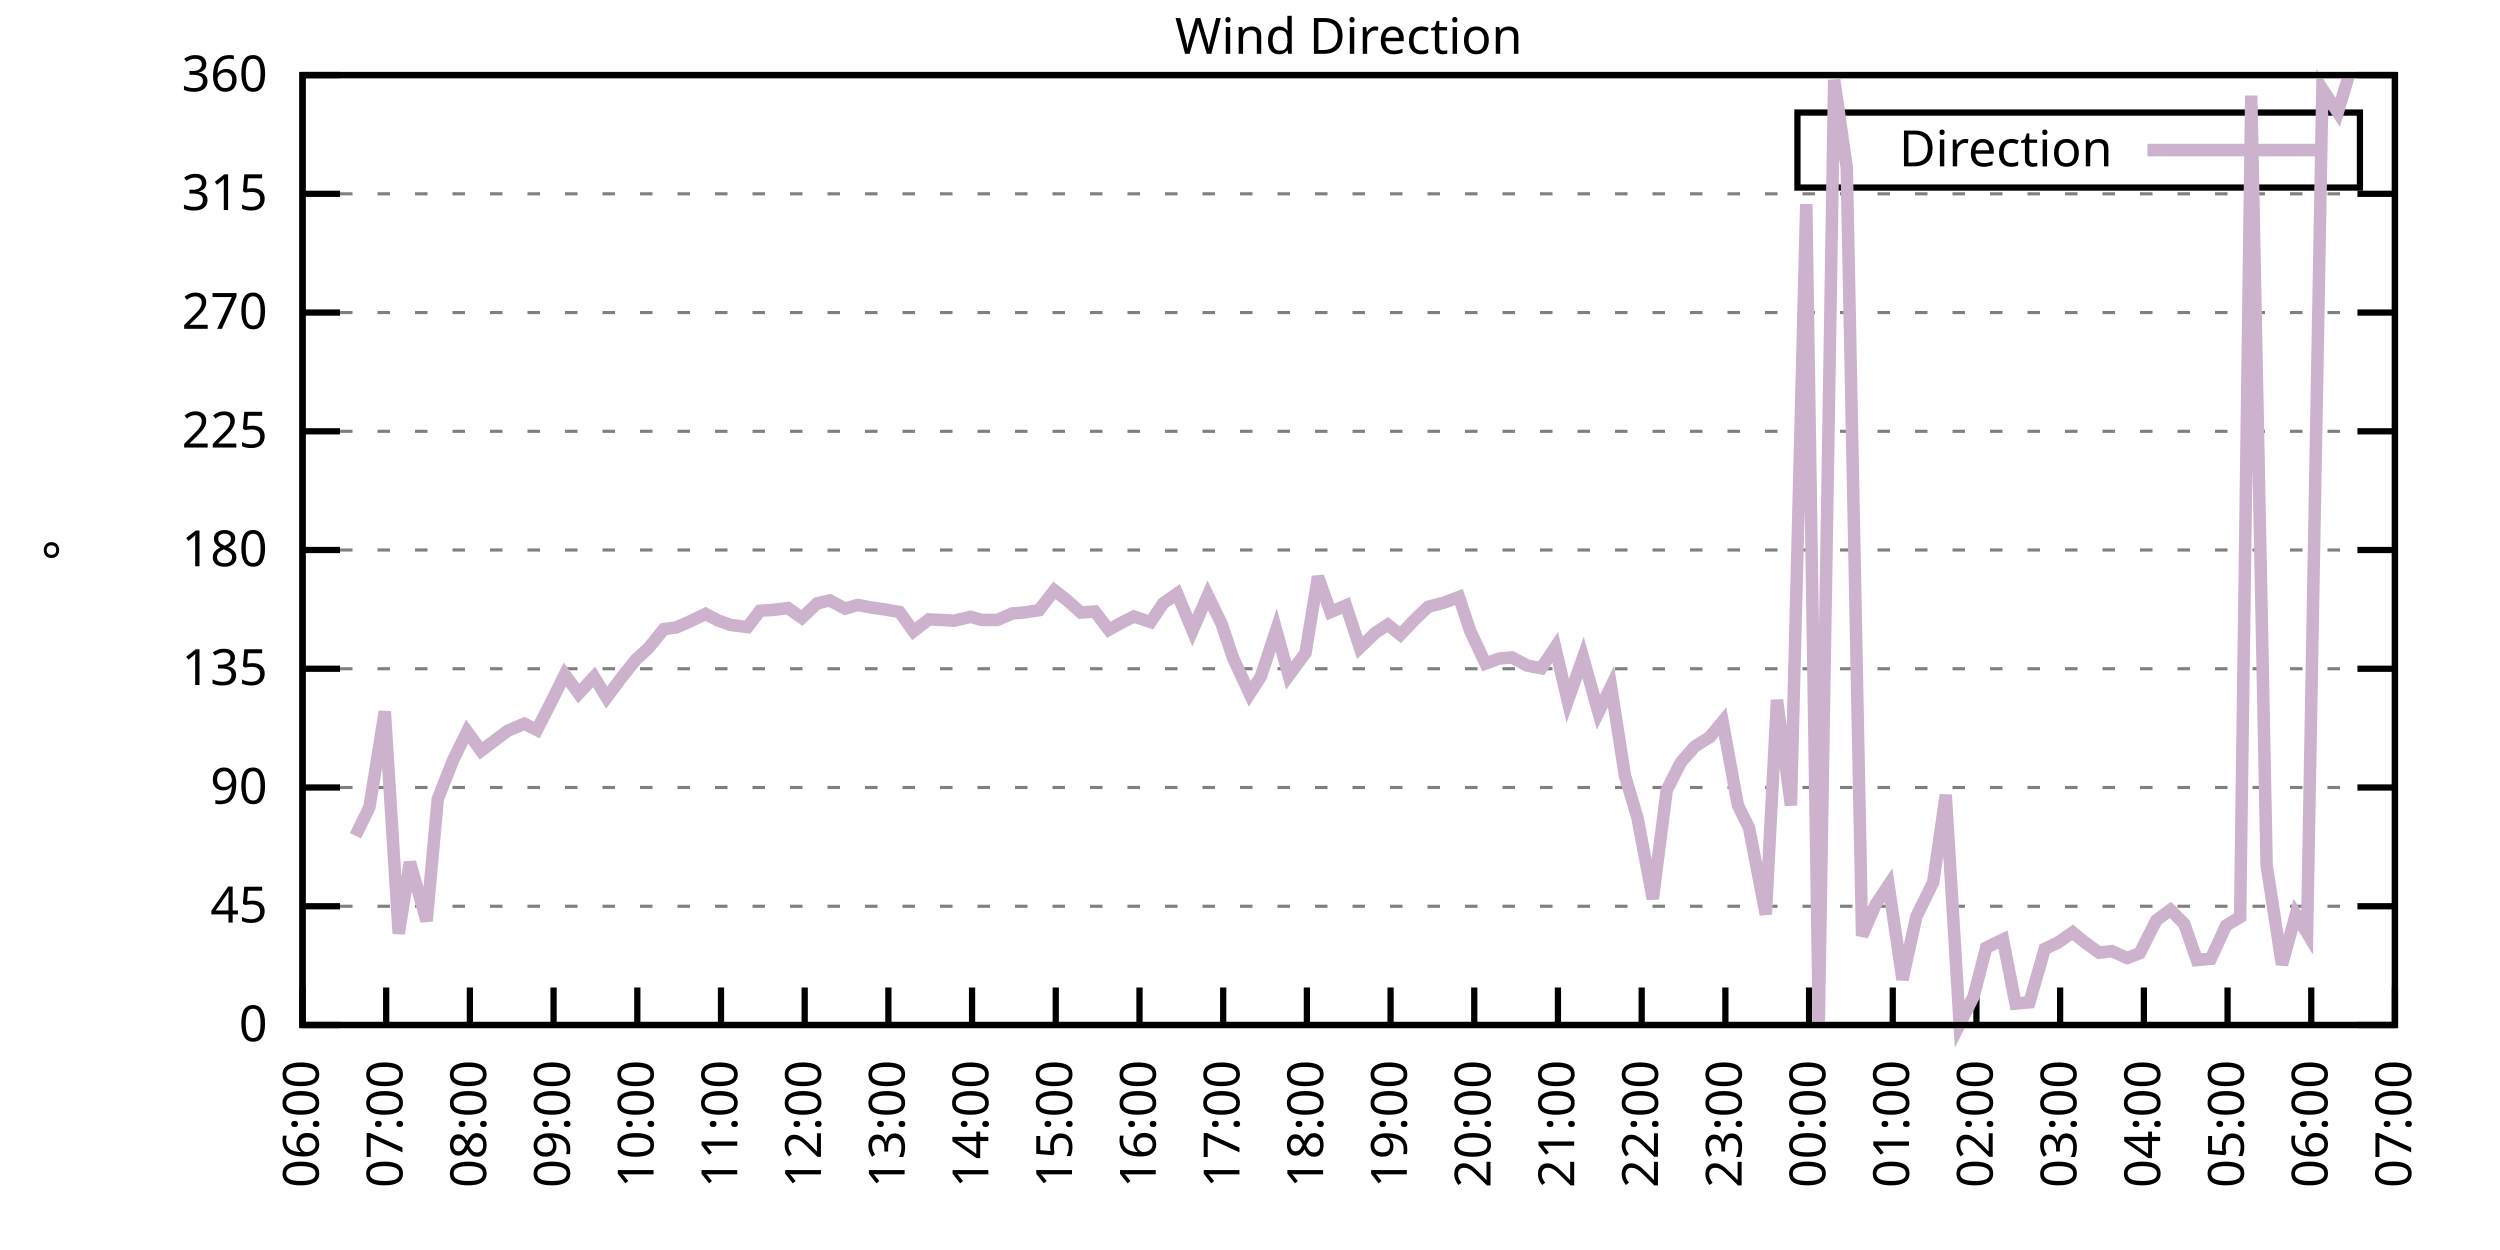
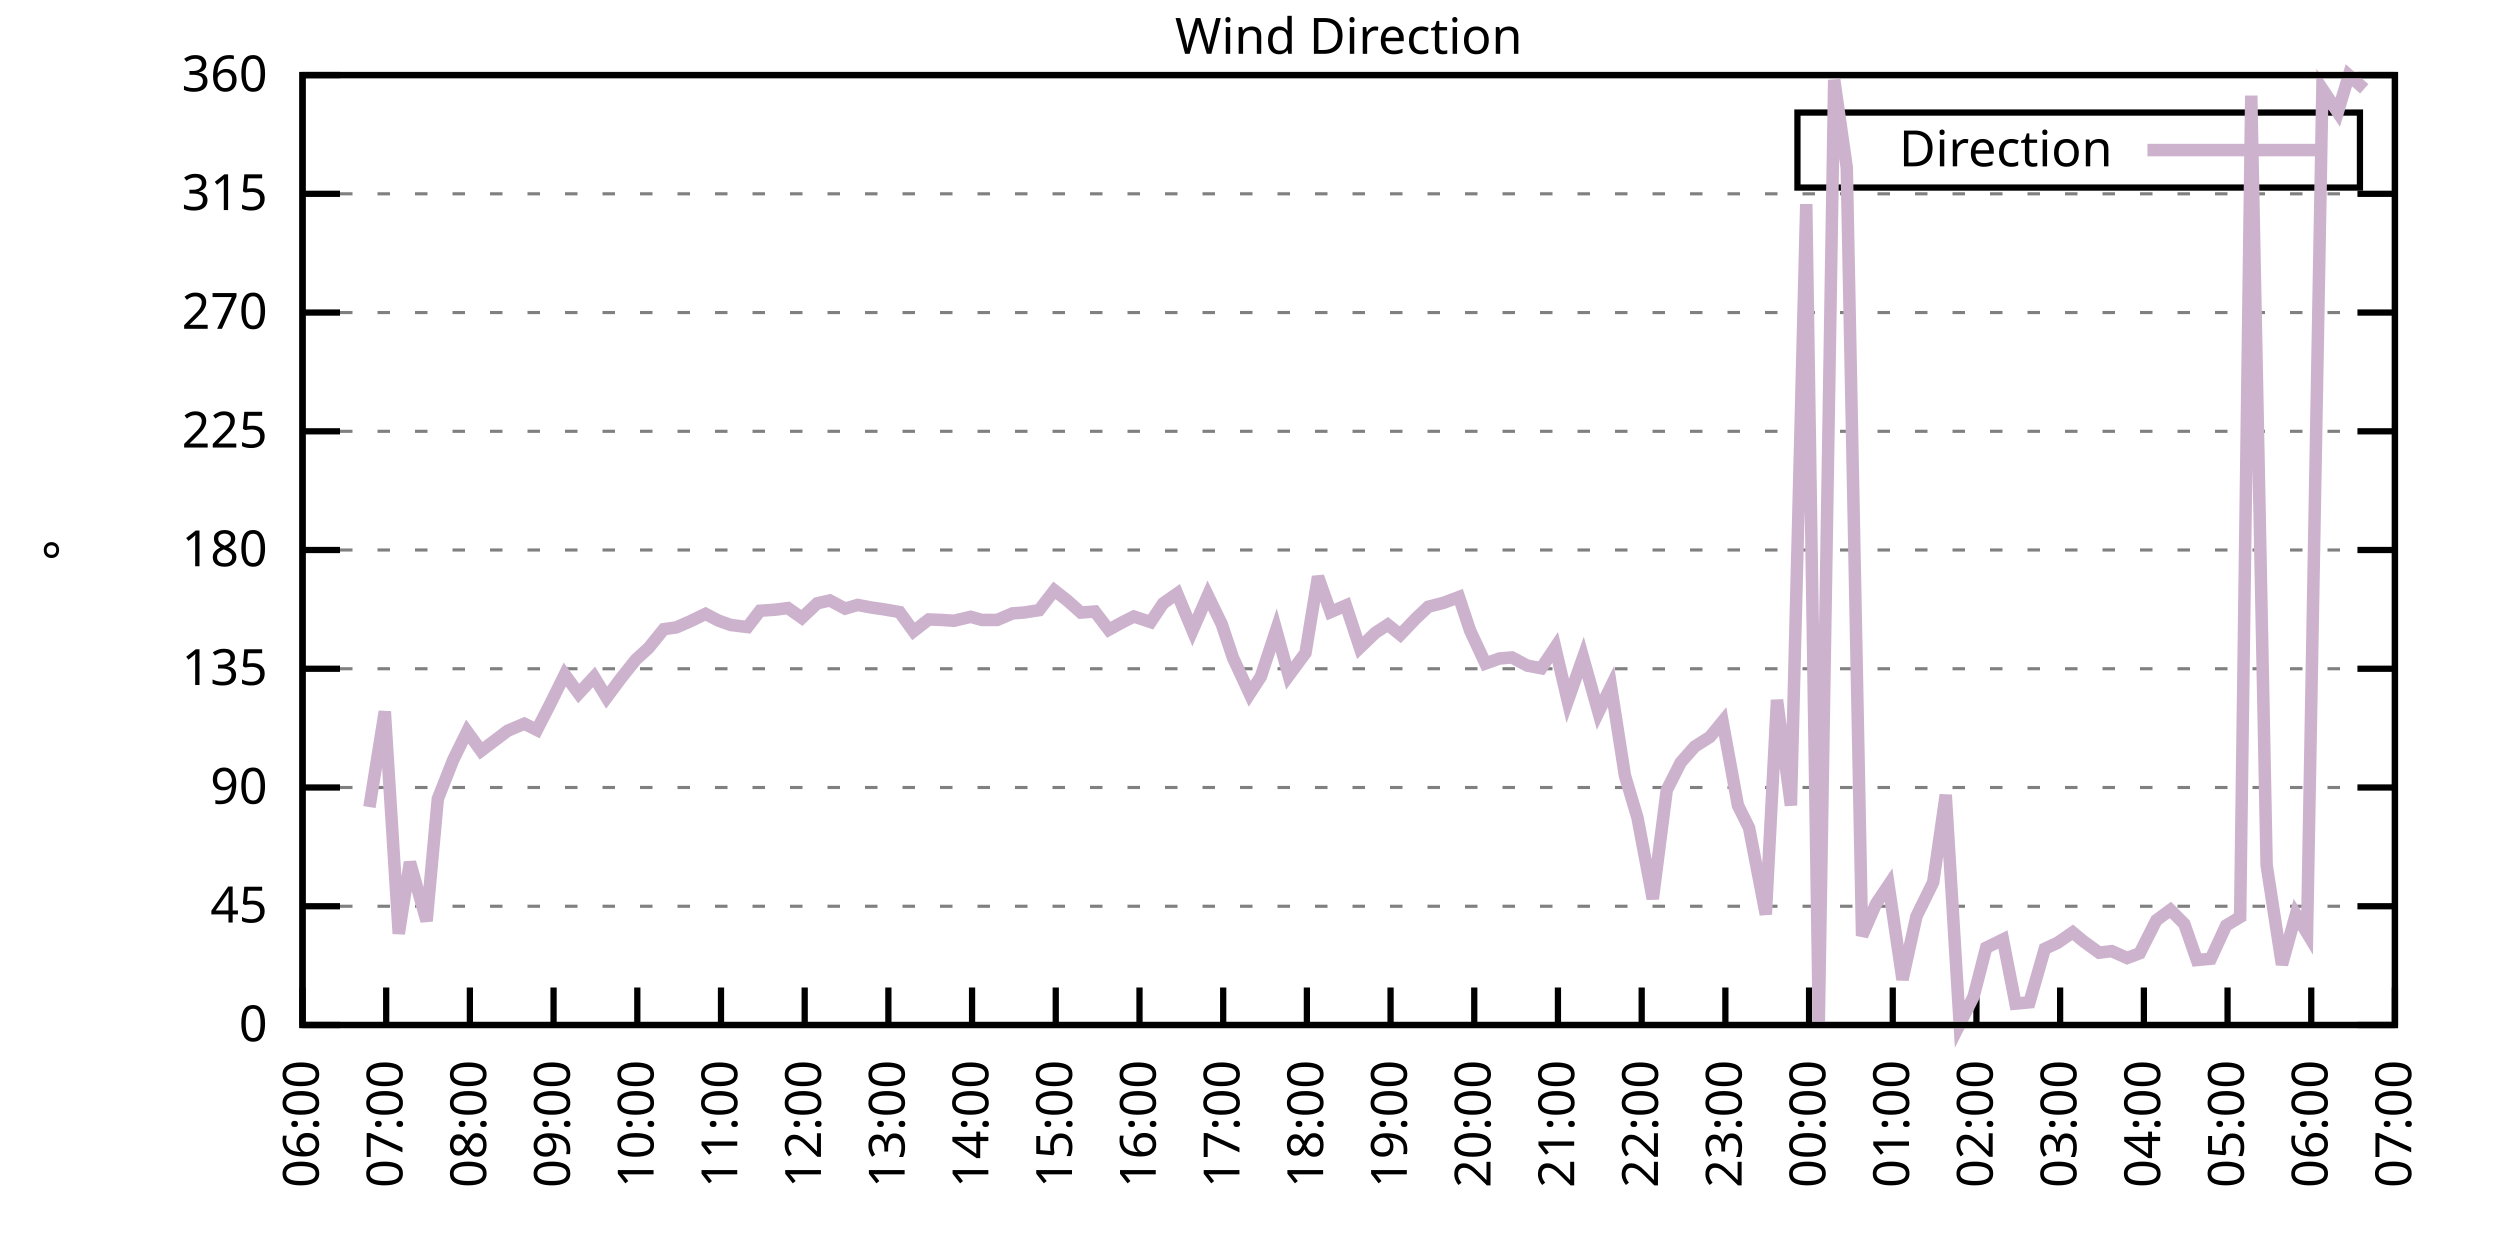
<svg xmlns="http://www.w3.org/2000/svg" xmlns:xlink="http://www.w3.org/1999/xlink" width="400" height="200" viewBox="0 0 400 200">
  <g id="gnuplot_canvas">
    <rect x="0" y="0" width="400" height="200" fill="none" />
    <defs>
      <circle id="gpDot" r="0.5" stroke-width="0.5" stroke="currentColor" />
      <path id="gpPt0" stroke-width="0.333" stroke="currentColor" d="M-1,0 h2 M0,-1 v2" />
      <path id="gpPt1" stroke-width="0.333" stroke="currentColor" d="M-1,-1 L1,1 M1,-1 L-1,1" />
      <path id="gpPt2" stroke-width="0.333" stroke="currentColor" d="M-1,0 L1,0 M0,-1 L0,1 M-1,-1 L1,1 M-1,1 L1,-1" />
      <rect id="gpPt3" stroke-width="0.333" stroke="currentColor" x="-1" y="-1" width="2" height="2" />
      <rect id="gpPt4" stroke-width="0.333" stroke="currentColor" fill="currentColor" x="-1" y="-1" width="2" height="2" />
      <circle id="gpPt5" stroke-width="0.333" stroke="currentColor" cx="0" cy="0" r="1" />
      <use xlink:href="#gpPt5" id="gpPt6" fill="currentColor" stroke="none" />
      <path id="gpPt7" stroke-width="0.333" stroke="currentColor" d="M0,-1.33 L-1.33,0.67 L1.33,0.67 z" />
      <use xlink:href="#gpPt7" id="gpPt8" fill="currentColor" stroke="none" />
      <use xlink:href="#gpPt7" id="gpPt9" stroke="currentColor" transform="rotate(180)" />
      <use xlink:href="#gpPt9" id="gpPt10" fill="currentColor" stroke="none" />
      <use xlink:href="#gpPt3" id="gpPt11" stroke="currentColor" transform="rotate(45)" />
      <use xlink:href="#gpPt11" id="gpPt12" fill="currentColor" stroke="none" />
      <path id="gpPt13" stroke-width="0.333" stroke="currentColor" d="M0,1.330 L1.265,0.411 L0.782,-1.067 L-0.782,-1.076 L-1.265,0.411 z" />
      <use xlink:href="#gpPt13" id="gpPt14" fill="currentColor" stroke="none" />
      <filter id="textbox" filterUnits="objectBoundingBox" x="0" y="0" height="1" width="1">
        <feFlood flood-color="white" flood-opacity="1" result="bgnd" />
        <feComposite in="SourceGraphic" in2="bgnd" operator="atop" />
      </filter>
      <filter id="greybox" filterUnits="objectBoundingBox" x="0" y="0" height="1" width="1">
        <feFlood flood-color="lightgrey" flood-opacity="1" result="grey" />
        <feComposite in="SourceGraphic" in2="grey" operator="atop" />
      </filter>
    </defs>
    <g fill="none" color="white" stroke="currentColor" stroke-width="1.00" stroke-linecap="butt" stroke-linejoin="miter">
</g>
    <g fill="none" color="black" stroke="currentColor" stroke-width="1.00" stroke-linecap="butt" stroke-linejoin="miter">
      <g stroke="none" shape-rendering="crispEdges">
        <polygon fill="rgb(255, 255, 255)" points="48.40,164.00 383.18,164.00 383.18,12.02 48.40,12.02 " />
      </g>
    </g>
    <g fill="none" color="black" stroke="currentColor" stroke-width="1.00" stroke-linecap="butt" stroke-linejoin="miter">
</g>
    <g fill="none" color="black" stroke="black" stroke-width="0.50" stroke-linecap="butt" stroke-linejoin="miter">
</g>
    <g fill="none" color="gray" stroke="currentColor" stroke-width="0.50" stroke-linecap="butt" stroke-linejoin="miter">
      <path stroke="gray" stroke-dasharray="2,4" class="gridline" d="M48.40,164.00 L383.19,164.00  " />
    </g>
    <g fill="none" color="gray" stroke="gray" stroke-width="1.00" stroke-linecap="butt" stroke-linejoin="miter">
</g>
    <g fill="none" color="black" stroke="currentColor" stroke-width="1.00" stroke-linecap="butt" stroke-linejoin="miter">
      <path stroke="black" d="M48.40,164.00 L54.40,164.00 M383.19,164.00 L377.19,164.00  " />
      <g transform="translate(42.80,166.60)" stroke="none" fill="black" font-family="Sans" font-size="8.00" text-anchor="end">
        <text>
          <tspan font-family="Sans"> 0</tspan>
        </text>
      </g>
    </g>
    <g fill="none" color="black" stroke="currentColor" stroke-width="1.00" stroke-linecap="butt" stroke-linejoin="miter">
</g>
    <g fill="none" color="black" stroke="black" stroke-width="0.50" stroke-linecap="butt" stroke-linejoin="miter">
</g>
    <g fill="none" color="gray" stroke="currentColor" stroke-width="0.50" stroke-linecap="butt" stroke-linejoin="miter">
      <path stroke="gray" stroke-dasharray="2,4" class="gridline" d="M48.40,145.00 L383.19,145.00  " />
    </g>
    <g fill="none" color="gray" stroke="gray" stroke-width="1.00" stroke-linecap="butt" stroke-linejoin="miter">
</g>
    <g fill="none" color="black" stroke="currentColor" stroke-width="1.00" stroke-linecap="butt" stroke-linejoin="miter">
      <path stroke="black" d="M48.40,145.00 L54.40,145.00 M383.19,145.00 L377.19,145.00  " />
      <g transform="translate(42.80,147.60)" stroke="none" fill="black" font-family="Sans" font-size="8.00" text-anchor="end">
        <text>
          <tspan font-family="Sans"> 45</tspan>
        </text>
      </g>
    </g>
    <g fill="none" color="black" stroke="currentColor" stroke-width="1.00" stroke-linecap="butt" stroke-linejoin="miter">
</g>
    <g fill="none" color="black" stroke="black" stroke-width="0.50" stroke-linecap="butt" stroke-linejoin="miter">
</g>
    <g fill="none" color="gray" stroke="currentColor" stroke-width="0.50" stroke-linecap="butt" stroke-linejoin="miter">
      <path stroke="gray" stroke-dasharray="2,4" class="gridline" d="M48.40,126.00 L383.19,126.00  " />
    </g>
    <g fill="none" color="gray" stroke="gray" stroke-width="1.00" stroke-linecap="butt" stroke-linejoin="miter">
</g>
    <g fill="none" color="black" stroke="currentColor" stroke-width="1.00" stroke-linecap="butt" stroke-linejoin="miter">
      <path stroke="black" d="M48.40,126.00 L54.40,126.00 M383.19,126.00 L377.19,126.00  " />
      <g transform="translate(42.80,128.60)" stroke="none" fill="black" font-family="Sans" font-size="8.00" text-anchor="end">
        <text>
          <tspan font-family="Sans"> 90</tspan>
        </text>
      </g>
    </g>
    <g fill="none" color="black" stroke="currentColor" stroke-width="1.00" stroke-linecap="butt" stroke-linejoin="miter">
</g>
    <g fill="none" color="black" stroke="black" stroke-width="0.50" stroke-linecap="butt" stroke-linejoin="miter">
</g>
    <g fill="none" color="gray" stroke="currentColor" stroke-width="0.50" stroke-linecap="butt" stroke-linejoin="miter">
      <path stroke="gray" stroke-dasharray="2,4" class="gridline" d="M48.40,107.00 L383.19,107.00  " />
    </g>
    <g fill="none" color="gray" stroke="gray" stroke-width="1.00" stroke-linecap="butt" stroke-linejoin="miter">
</g>
    <g fill="none" color="black" stroke="currentColor" stroke-width="1.00" stroke-linecap="butt" stroke-linejoin="miter">
      <path stroke="black" d="M48.40,107.00 L54.40,107.00 M383.19,107.00 L377.19,107.00  " />
      <g transform="translate(42.80,109.60)" stroke="none" fill="black" font-family="Sans" font-size="8.00" text-anchor="end">
        <text>
          <tspan font-family="Sans"> 135</tspan>
        </text>
      </g>
    </g>
    <g fill="none" color="black" stroke="currentColor" stroke-width="1.00" stroke-linecap="butt" stroke-linejoin="miter">
</g>
    <g fill="none" color="black" stroke="black" stroke-width="0.50" stroke-linecap="butt" stroke-linejoin="miter">
</g>
    <g fill="none" color="gray" stroke="currentColor" stroke-width="0.50" stroke-linecap="butt" stroke-linejoin="miter">
      <path stroke="gray" stroke-dasharray="2,4" class="gridline" d="M48.40,88.00 L383.19,88.00  " />
    </g>
    <g fill="none" color="gray" stroke="gray" stroke-width="1.00" stroke-linecap="butt" stroke-linejoin="miter">
</g>
    <g fill="none" color="black" stroke="currentColor" stroke-width="1.00" stroke-linecap="butt" stroke-linejoin="miter">
      <path stroke="black" d="M48.40,88.00 L54.40,88.00 M383.19,88.00 L377.19,88.00  " />
      <g transform="translate(42.80,90.60)" stroke="none" fill="black" font-family="Sans" font-size="8.00" text-anchor="end">
        <text>
          <tspan font-family="Sans"> 180</tspan>
        </text>
      </g>
    </g>
    <g fill="none" color="black" stroke="currentColor" stroke-width="1.00" stroke-linecap="butt" stroke-linejoin="miter">
</g>
    <g fill="none" color="black" stroke="black" stroke-width="0.50" stroke-linecap="butt" stroke-linejoin="miter">
</g>
    <g fill="none" color="gray" stroke="currentColor" stroke-width="0.50" stroke-linecap="butt" stroke-linejoin="miter">
      <path stroke="gray" stroke-dasharray="2,4" class="gridline" d="M48.40,69.01 L383.19,69.01  " />
    </g>
    <g fill="none" color="gray" stroke="gray" stroke-width="1.00" stroke-linecap="butt" stroke-linejoin="miter">
</g>
    <g fill="none" color="black" stroke="currentColor" stroke-width="1.00" stroke-linecap="butt" stroke-linejoin="miter">
      <path stroke="black" d="M48.40,69.01 L54.40,69.01 M383.19,69.01 L377.19,69.01  " />
      <g transform="translate(42.80,71.61)" stroke="none" fill="black" font-family="Sans" font-size="8.00" text-anchor="end">
        <text>
          <tspan font-family="Sans"> 225</tspan>
        </text>
      </g>
    </g>
    <g fill="none" color="black" stroke="currentColor" stroke-width="1.00" stroke-linecap="butt" stroke-linejoin="miter">
</g>
    <g fill="none" color="black" stroke="black" stroke-width="0.50" stroke-linecap="butt" stroke-linejoin="miter">
</g>
    <g fill="none" color="gray" stroke="currentColor" stroke-width="0.50" stroke-linecap="butt" stroke-linejoin="miter">
      <path stroke="gray" stroke-dasharray="2,4" class="gridline" d="M48.40,50.01 L383.19,50.01  " />
    </g>
    <g fill="none" color="gray" stroke="gray" stroke-width="1.00" stroke-linecap="butt" stroke-linejoin="miter">
</g>
    <g fill="none" color="black" stroke="currentColor" stroke-width="1.00" stroke-linecap="butt" stroke-linejoin="miter">
      <path stroke="black" d="M48.40,50.01 L54.40,50.01 M383.19,50.01 L377.19,50.01  " />
      <g transform="translate(42.80,52.61)" stroke="none" fill="black" font-family="Sans" font-size="8.00" text-anchor="end">
        <text>
          <tspan font-family="Sans"> 270</tspan>
        </text>
      </g>
    </g>
    <g fill="none" color="black" stroke="currentColor" stroke-width="1.00" stroke-linecap="butt" stroke-linejoin="miter">
</g>
    <g fill="none" color="black" stroke="black" stroke-width="0.50" stroke-linecap="butt" stroke-linejoin="miter">
</g>
    <g fill="none" color="gray" stroke="currentColor" stroke-width="0.50" stroke-linecap="butt" stroke-linejoin="miter">
      <path stroke="gray" stroke-dasharray="2,4" class="gridline" d="M48.40,31.01 L383.19,31.01  " />
    </g>
    <g fill="none" color="gray" stroke="gray" stroke-width="1.00" stroke-linecap="butt" stroke-linejoin="miter">
</g>
    <g fill="none" color="black" stroke="currentColor" stroke-width="1.00" stroke-linecap="butt" stroke-linejoin="miter">
      <path stroke="black" d="M48.40,31.01 L54.40,31.01 M383.19,31.01 L377.19,31.01  " />
      <g transform="translate(42.80,33.61)" stroke="none" fill="black" font-family="Sans" font-size="8.00" text-anchor="end">
        <text>
          <tspan font-family="Sans"> 315</tspan>
        </text>
      </g>
    </g>
    <g fill="none" color="black" stroke="currentColor" stroke-width="1.00" stroke-linecap="butt" stroke-linejoin="miter">
</g>
    <g fill="none" color="black" stroke="black" stroke-width="0.50" stroke-linecap="butt" stroke-linejoin="miter">
</g>
    <g fill="none" color="gray" stroke="currentColor" stroke-width="0.50" stroke-linecap="butt" stroke-linejoin="miter">
      <path stroke="gray" stroke-dasharray="2,4" class="gridline" d="M48.40,12.01 L383.19,12.01  " />
    </g>
    <g fill="none" color="gray" stroke="gray" stroke-width="1.00" stroke-linecap="butt" stroke-linejoin="miter">
</g>
    <g fill="none" color="black" stroke="currentColor" stroke-width="1.00" stroke-linecap="butt" stroke-linejoin="miter">
      <path stroke="black" d="M48.40,12.01 L54.40,12.01 M383.19,12.01 L377.19,12.01  " />
      <g transform="translate(42.80,14.61)" stroke="none" fill="black" font-family="Sans" font-size="8.00" text-anchor="end">
        <text>
          <tspan font-family="Sans"> 360</tspan>
        </text>
      </g>
    </g>
    <g fill="none" color="black" stroke="currentColor" stroke-width="1.00" stroke-linecap="butt" stroke-linejoin="miter">
      <path stroke="black" d="M48.40,164.00 L48.40,158.00  " />
      <g transform="translate(51.00,169.60) rotate(270.00)" stroke="none" fill="black" font-family="Sans" font-size="8.00" text-anchor="end">
        <text>
          <tspan font-family="Sans">06:00</tspan>
        </text>
      </g>
    </g>
    <g fill="none" color="black" stroke="currentColor" stroke-width="1.00" stroke-linecap="butt" stroke-linejoin="miter">
      <path stroke="black" d="M61.79,164.00 L61.79,158.00  " />
      <g transform="translate(64.39,169.60) rotate(270.00)" stroke="none" fill="black" font-family="Sans" font-size="8.00" text-anchor="end">
        <text>
          <tspan font-family="Sans">07:00</tspan>
        </text>
      </g>
    </g>
    <g fill="none" color="black" stroke="currentColor" stroke-width="1.00" stroke-linecap="butt" stroke-linejoin="miter">
      <path stroke="black" d="M75.18,164.00 L75.18,158.00  " />
      <g transform="translate(77.78,169.60) rotate(270.00)" stroke="none" fill="black" font-family="Sans" font-size="8.00" text-anchor="end">
        <text>
          <tspan font-family="Sans">08:00</tspan>
        </text>
      </g>
    </g>
    <g fill="none" color="black" stroke="currentColor" stroke-width="1.00" stroke-linecap="butt" stroke-linejoin="miter">
      <path stroke="black" d="M88.57,164.00 L88.57,158.00  " />
      <g transform="translate(91.17,169.60) rotate(270.00)" stroke="none" fill="black" font-family="Sans" font-size="8.00" text-anchor="end">
        <text>
          <tspan font-family="Sans">09:00</tspan>
        </text>
      </g>
    </g>
    <g fill="none" color="black" stroke="currentColor" stroke-width="1.00" stroke-linecap="butt" stroke-linejoin="miter">
      <path stroke="black" d="M101.97,164.00 L101.97,158.00  " />
      <g transform="translate(104.57,169.60) rotate(270.00)" stroke="none" fill="black" font-family="Sans" font-size="8.00" text-anchor="end">
        <text>
          <tspan font-family="Sans">10:00</tspan>
        </text>
      </g>
    </g>
    <g fill="none" color="black" stroke="currentColor" stroke-width="1.00" stroke-linecap="butt" stroke-linejoin="miter">
      <path stroke="black" d="M115.36,164.00 L115.36,158.00  " />
      <g transform="translate(117.96,169.60) rotate(270.00)" stroke="none" fill="black" font-family="Sans" font-size="8.00" text-anchor="end">
        <text>
          <tspan font-family="Sans">11:00</tspan>
        </text>
      </g>
    </g>
    <g fill="none" color="black" stroke="currentColor" stroke-width="1.00" stroke-linecap="butt" stroke-linejoin="miter">
      <path stroke="black" d="M128.75,164.00 L128.75,158.00  " />
      <g transform="translate(131.35,169.60) rotate(270.00)" stroke="none" fill="black" font-family="Sans" font-size="8.00" text-anchor="end">
        <text>
          <tspan font-family="Sans">12:00</tspan>
        </text>
      </g>
    </g>
    <g fill="none" color="black" stroke="currentColor" stroke-width="1.00" stroke-linecap="butt" stroke-linejoin="miter">
      <path stroke="black" d="M142.14,164.00 L142.14,158.00  " />
      <g transform="translate(144.74,169.60) rotate(270.00)" stroke="none" fill="black" font-family="Sans" font-size="8.00" text-anchor="end">
        <text>
          <tspan font-family="Sans">13:00</tspan>
        </text>
      </g>
    </g>
    <g fill="none" color="black" stroke="currentColor" stroke-width="1.00" stroke-linecap="butt" stroke-linejoin="miter">
      <path stroke="black" d="M155.53,164.00 L155.53,158.00  " />
      <g transform="translate(158.13,169.60) rotate(270.00)" stroke="none" fill="black" font-family="Sans" font-size="8.00" text-anchor="end">
        <text>
          <tspan font-family="Sans">14:00</tspan>
        </text>
      </g>
    </g>
    <g fill="none" color="black" stroke="currentColor" stroke-width="1.00" stroke-linecap="butt" stroke-linejoin="miter">
      <path stroke="black" d="M168.92,164.00 L168.92,158.00  " />
      <g transform="translate(171.52,169.60) rotate(270.00)" stroke="none" fill="black" font-family="Sans" font-size="8.00" text-anchor="end">
        <text>
          <tspan font-family="Sans">15:00</tspan>
        </text>
      </g>
    </g>
    <g fill="none" color="black" stroke="currentColor" stroke-width="1.00" stroke-linecap="butt" stroke-linejoin="miter">
      <path stroke="black" d="M182.32,164.00 L182.32,158.00  " />
      <g transform="translate(184.92,169.60) rotate(270.00)" stroke="none" fill="black" font-family="Sans" font-size="8.00" text-anchor="end">
        <text>
          <tspan font-family="Sans">16:00</tspan>
        </text>
      </g>
    </g>
    <g fill="none" color="black" stroke="currentColor" stroke-width="1.00" stroke-linecap="butt" stroke-linejoin="miter">
      <path stroke="black" d="M195.71,164.00 L195.71,158.00  " />
      <g transform="translate(198.31,169.60) rotate(270.00)" stroke="none" fill="black" font-family="Sans" font-size="8.00" text-anchor="end">
        <text>
          <tspan font-family="Sans">17:00</tspan>
        </text>
      </g>
    </g>
    <g fill="none" color="black" stroke="currentColor" stroke-width="1.00" stroke-linecap="butt" stroke-linejoin="miter">
      <path stroke="black" d="M209.10,164.00 L209.10,158.00  " />
      <g transform="translate(211.70,169.60) rotate(270.00)" stroke="none" fill="black" font-family="Sans" font-size="8.00" text-anchor="end">
        <text>
          <tspan font-family="Sans">18:00</tspan>
        </text>
      </g>
    </g>
    <g fill="none" color="black" stroke="currentColor" stroke-width="1.00" stroke-linecap="butt" stroke-linejoin="miter">
      <path stroke="black" d="M222.49,164.00 L222.49,158.00  " />
      <g transform="translate(225.09,169.60) rotate(270.00)" stroke="none" fill="black" font-family="Sans" font-size="8.00" text-anchor="end">
        <text>
          <tspan font-family="Sans">19:00</tspan>
        </text>
      </g>
    </g>
    <g fill="none" color="black" stroke="currentColor" stroke-width="1.00" stroke-linecap="butt" stroke-linejoin="miter">
      <path stroke="black" d="M235.88,164.00 L235.88,158.00  " />
      <g transform="translate(238.48,169.60) rotate(270.00)" stroke="none" fill="black" font-family="Sans" font-size="8.00" text-anchor="end">
        <text>
          <tspan font-family="Sans">20:00</tspan>
        </text>
      </g>
    </g>
    <g fill="none" color="black" stroke="currentColor" stroke-width="1.00" stroke-linecap="butt" stroke-linejoin="miter">
      <path stroke="black" d="M249.27,164.00 L249.27,158.00  " />
      <g transform="translate(251.87,169.60) rotate(270.00)" stroke="none" fill="black" font-family="Sans" font-size="8.00" text-anchor="end">
        <text>
          <tspan font-family="Sans">21:00</tspan>
        </text>
      </g>
    </g>
    <g fill="none" color="black" stroke="currentColor" stroke-width="1.00" stroke-linecap="butt" stroke-linejoin="miter">
      <path stroke="black" d="M262.67,164.00 L262.67,158.00  " />
      <g transform="translate(265.27,169.60) rotate(270.00)" stroke="none" fill="black" font-family="Sans" font-size="8.00" text-anchor="end">
        <text>
          <tspan font-family="Sans">22:00</tspan>
        </text>
      </g>
    </g>
    <g fill="none" color="black" stroke="currentColor" stroke-width="1.00" stroke-linecap="butt" stroke-linejoin="miter">
      <path stroke="black" d="M276.06,164.00 L276.06,158.00  " />
      <g transform="translate(278.66,169.60) rotate(270.00)" stroke="none" fill="black" font-family="Sans" font-size="8.00" text-anchor="end">
        <text>
          <tspan font-family="Sans">23:00</tspan>
        </text>
      </g>
    </g>
    <g fill="none" color="black" stroke="currentColor" stroke-width="1.00" stroke-linecap="butt" stroke-linejoin="miter">
      <path stroke="black" d="M289.45,164.00 L289.45,158.00  " />
      <g transform="translate(292.05,169.60) rotate(270.00)" stroke="none" fill="black" font-family="Sans" font-size="8.00" text-anchor="end">
        <text>
          <tspan font-family="Sans">00:00</tspan>
        </text>
      </g>
    </g>
    <g fill="none" color="black" stroke="currentColor" stroke-width="1.00" stroke-linecap="butt" stroke-linejoin="miter">
      <path stroke="black" d="M302.84,164.00 L302.84,158.00  " />
      <g transform="translate(305.44,169.60) rotate(270.00)" stroke="none" fill="black" font-family="Sans" font-size="8.00" text-anchor="end">
        <text>
          <tspan font-family="Sans">01:00</tspan>
        </text>
      </g>
    </g>
    <g fill="none" color="black" stroke="currentColor" stroke-width="1.00" stroke-linecap="butt" stroke-linejoin="miter">
      <path stroke="black" d="M316.23,164.00 L316.23,158.00  " />
      <g transform="translate(318.83,169.60) rotate(270.00)" stroke="none" fill="black" font-family="Sans" font-size="8.00" text-anchor="end">
        <text>
          <tspan font-family="Sans">02:00</tspan>
        </text>
      </g>
    </g>
    <g fill="none" color="black" stroke="currentColor" stroke-width="1.00" stroke-linecap="butt" stroke-linejoin="miter">
      <path stroke="black" d="M329.62,164.00 L329.62,158.00  " />
      <g transform="translate(332.22,169.60) rotate(270.00)" stroke="none" fill="black" font-family="Sans" font-size="8.00" text-anchor="end">
        <text>
          <tspan font-family="Sans">03:00</tspan>
        </text>
      </g>
    </g>
    <g fill="none" color="black" stroke="currentColor" stroke-width="1.00" stroke-linecap="butt" stroke-linejoin="miter">
      <path stroke="black" d="M343.02,164.00 L343.02,158.00  " />
      <g transform="translate(345.62,169.60) rotate(270.00)" stroke="none" fill="black" font-family="Sans" font-size="8.00" text-anchor="end">
        <text>
          <tspan font-family="Sans">04:00</tspan>
        </text>
      </g>
    </g>
    <g fill="none" color="black" stroke="currentColor" stroke-width="1.00" stroke-linecap="butt" stroke-linejoin="miter">
      <path stroke="black" d="M356.41,164.00 L356.41,158.00  " />
      <g transform="translate(359.01,169.60) rotate(270.00)" stroke="none" fill="black" font-family="Sans" font-size="8.00" text-anchor="end">
        <text>
          <tspan font-family="Sans">05:00</tspan>
        </text>
      </g>
    </g>
    <g fill="none" color="black" stroke="currentColor" stroke-width="1.00" stroke-linecap="butt" stroke-linejoin="miter">
      <path stroke="black" d="M369.80,164.00 L369.80,158.00  " />
      <g transform="translate(372.40,169.60) rotate(270.00)" stroke="none" fill="black" font-family="Sans" font-size="8.00" text-anchor="end">
        <text>
          <tspan font-family="Sans">06:00</tspan>
        </text>
      </g>
    </g>
    <g fill="none" color="black" stroke="currentColor" stroke-width="1.00" stroke-linecap="butt" stroke-linejoin="miter">
      <path stroke="black" d="M383.19,164.00 L383.19,158.00  " />
      <g transform="translate(385.79,169.60) rotate(270.00)" stroke="none" fill="black" font-family="Sans" font-size="8.00" text-anchor="end">
        <text>
          <tspan font-family="Sans">07:00</tspan>
        </text>
      </g>
    </g>
    <g fill="none" color="black" stroke="currentColor" stroke-width="1.00" stroke-linecap="butt" stroke-linejoin="miter">
</g>
    <g fill="none" color="black" stroke="currentColor" stroke-width="1.00" stroke-linecap="butt" stroke-linejoin="miter">
      <path stroke="black" d="M48.40,12.01 L48.40,164.00 L383.19,164.00 L383.19,12.01 L48.40,12.01 Z  " />
    </g>
    <g fill="none" color="black" stroke="currentColor" stroke-width="1.00" stroke-linecap="butt" stroke-linejoin="miter">
</g>
    <g fill="none" color="black" stroke="currentColor" stroke-width="1.00" stroke-linecap="butt" stroke-linejoin="miter">
      <path stroke="black" d="M287.59,30.01 L287.59,18.01 L377.59,18.01 L377.59,30.01 L287.59,30.01 Z  " />
    </g>
    <g id="Wind_direction_plot_1">
      <g fill="none" color="white" stroke="black" stroke-width="2.00" stroke-linecap="butt" stroke-linejoin="miter">
</g>
      <g fill="none" color="black" stroke="currentColor" stroke-width="2.00" stroke-linecap="butt" stroke-linejoin="miter">
        <g transform="translate(337.99,26.61)" stroke="none" fill="black" font-family="Sans" font-size="8.00" text-anchor="end">
          <text>
            <tspan font-family="Sans">Direction</tspan>
          </text>
        </g>
      </g>
      <g fill="none" color="black" stroke="currentColor" stroke-width="2.00" stroke-linecap="butt" stroke-linejoin="miter">
-         <path stroke="rgb(204, 178, 204)" d="M343.59,24.01 L371.99,24.01 M56.88,133.73 L59.11,129.13 L61.57,113.84 L63.80,149.39 L65.59,137.95 L68.26,147.37   L70.05,127.82 L72.50,121.61 L74.74,117.05 L76.97,120.13 L79.20,118.45 L81.21,116.93 L83.89,115.79 L85.90,116.80   L88.13,112.45 L90.36,107.93 L92.59,110.97 L95.05,108.31 L97.06,111.61 L99.29,108.61 L101.74,105.53 L103.75,103.71   L106.21,100.67 L108.22,100.38 L110.45,99.40 L112.90,98.22 L114.91,99.28 L116.92,100.00 L119.60,100.33 L121.61,97.72   L124.06,97.55 L126.07,97.29 L128.30,98.86 L130.76,96.53 L132.77,96.07 L135.22,97.38 L137.23,96.79 L139.46,97.21   L141.47,97.50 L143.93,97.93 L146.16,101.01 L148.61,99.11 L150.62,99.19 L152.63,99.32 L155.31,98.69 L157.10,99.19   L159.55,99.19 L162.01,98.14 L163.79,98.01 L166.25,97.63 L168.70,94.46 L170.71,96.03 L172.94,98.01 L175.17,97.84   L177.41,100.76 L179.64,99.53 L181.42,98.64 L184.10,99.53 L186.11,96.53 L188.34,94.97 L190.80,100.88 L193.25,95.27   L195.48,99.87 L197.27,105.23 L199.95,111.01 L201.73,108.27 L204.19,100.80 L206.20,108.10 L208.88,104.47 L210.88,92.27   L212.89,97.93 L215.35,96.87 L217.58,103.63 L220.04,101.26 L222.04,99.95 L224.05,101.56 L226.51,98.98 L228.52,97.08   L230.97,96.45 L233.43,95.52 L235.21,100.88 L237.67,106.16 L239.90,105.36 L241.91,105.19 L244.36,106.50 L246.60,106.92   L248.83,103.58 L250.84,112.15 L253.29,105.19 L255.75,113.97 L257.76,109.83 L259.99,124.10 L262.00,130.86 L264.45,143.82   L266.68,126.42 L268.92,121.99 L271.15,119.46 L273.60,117.90 L275.61,115.45 L278.07,128.87 L279.85,132.46 L282.53,146.31   L284.32,111.99 L286.55,128.87 L289.00,32.66 L291.01,163.49 L293.47,12.77 L295.48,26.79 L297.93,149.73 L300.16,144.62   L302.17,141.62 L304.40,156.74 L306.63,146.61 L309.31,141.16 L311.32,127.18 L313.55,163.87 L315.79,159.40 L317.79,151.63   L320.47,150.32 L322.48,160.58 L324.71,160.37 L327.17,151.80 L329.18,150.87 L331.63,149.18 L333.42,150.66 L335.87,152.43   L337.88,152.18 L340.34,153.28 L342.35,152.52 L345.02,147.24 L347.26,145.59 L349.49,147.83 L351.50,153.61 L353.73,153.40   L356.18,148.08 L358.42,146.73 L360.20,15.30 L362.66,138.42 L365.11,154.33 L367.34,146.31 L369.13,149.27 L371.58,14.25   L374.04,17.96 L375.82,12.05  " />
+         <path stroke="rgb(204, 178, 204)" d="M343.59,24.01 L371.99,24.01 M59.11,129.13 L61.57,113.84 L63.80,149.39 L65.59,137.95 L68.26,147.37 L70.05,127.82   L72.50,121.61 L74.74,117.05 L76.97,120.13 L79.20,118.45 L81.21,116.93 L83.89,115.79 L85.90,116.80 L88.13,112.45   L90.36,107.93 L92.59,110.97 L95.05,108.31 L97.06,111.61 L99.29,108.61 L101.74,105.53 L103.75,103.71 L106.21,100.67   L108.22,100.38 L110.45,99.40 L112.90,98.22 L114.91,99.28 L116.92,100.00 L119.60,100.33 L121.61,97.72 L124.06,97.55   L126.07,97.29 L128.30,98.86 L130.76,96.53 L132.77,96.07 L135.22,97.38 L137.23,96.79 L139.46,97.21 L141.47,97.50   L143.93,97.93 L146.16,101.01 L148.61,99.11 L150.62,99.19 L152.63,99.32 L155.31,98.69 L157.10,99.19 L159.55,99.19   L162.01,98.14 L163.79,98.01 L166.25,97.63 L168.70,94.46 L170.71,96.03 L172.94,98.01 L175.17,97.84 L177.41,100.76   L179.64,99.53 L181.42,98.64 L184.10,99.53 L186.11,96.53 L188.34,94.97 L190.80,100.88 L193.25,95.27 L195.48,99.87   L197.27,105.23 L199.95,111.01 L201.73,108.27 L204.19,100.80 L206.20,108.10 L208.88,104.47 L210.88,92.27 L212.89,97.93   L215.35,96.87 L217.58,103.63 L220.04,101.26 L222.04,99.95 L224.05,101.56 L226.51,98.98 L228.52,97.08 L230.97,96.45   L233.43,95.52 L235.21,100.88 L237.67,106.16 L239.90,105.36 L241.91,105.19 L244.36,106.50 L246.60,106.92 L248.83,103.58   L250.84,112.15 L253.29,105.19 L255.75,113.97 L257.76,109.83 L259.99,124.10 L262.00,130.86 L264.45,143.82 L266.68,126.42   L268.92,121.99 L271.15,119.46 L273.60,117.90 L275.61,115.45 L278.07,128.87 L279.85,132.46 L282.53,146.31 L284.32,111.99   L286.55,128.87 L289.00,32.66 L291.01,163.49 L293.47,12.77 L295.48,26.79 L297.93,149.73 L300.16,144.62 L302.17,141.62   L304.40,156.74 L306.63,146.61 L309.31,141.16 L311.32,127.18 L313.55,163.87 L315.79,159.40 L317.79,151.63 L320.47,150.32   L322.48,160.58 L324.71,160.37 L327.17,151.80 L329.18,150.87 L331.63,149.18 L333.42,150.66 L335.87,152.43 L337.88,152.18   L340.34,153.28 L342.35,152.52 L345.02,147.24 L347.26,145.59 L349.49,147.83 L351.50,153.61 L353.73,153.40 L356.18,148.08   L358.42,146.73 L360.20,15.30 L362.66,138.42 L365.11,154.33 L367.34,146.31 L369.13,149.27 L371.58,14.25 L374.04,17.96   L375.82,12.05 L378.28,14.21  " />
      </g>
    </g>
    <g fill="none" color="black" stroke="currentColor" stroke-width="2.00" stroke-linecap="butt" stroke-linejoin="miter">
</g>
    <g fill="none" color="black" stroke="black" stroke-width="1.00" stroke-linecap="butt" stroke-linejoin="miter">
</g>
    <g fill="none" color="black" stroke="currentColor" stroke-width="1.00" stroke-linecap="butt" stroke-linejoin="miter">
      <path stroke="black" d="M48.40,12.01 L48.40,164.00 L383.19,164.00 L383.19,12.01 L48.40,12.01 Z  " />
      <g transform="translate(12.80,88.01) rotate(270.00)" stroke="none" fill="black" font-family="Sans" font-size="8.00" text-anchor="middle">
        <text>
          <tspan font-family="Sans">°</tspan>
        </text>
      </g>
    </g>
    <g fill="none" color="black" stroke="currentColor" stroke-width="1.00" stroke-linecap="butt" stroke-linejoin="miter">
</g>
    <g fill="none" color="black" stroke="currentColor" stroke-width="1.00" stroke-linecap="butt" stroke-linejoin="miter">
      <g transform="translate(215.79,8.61)" stroke="none" fill="black" font-family="Sans" font-size="8.00" text-anchor="middle">
        <text>
          <tspan font-family="Sans">Wind Direction</tspan>
        </text>
      </g>
    </g>
    <g fill="none" color="black" stroke="currentColor" stroke-width="1.00" stroke-linecap="butt" stroke-linejoin="miter">
</g>
  </g>
</svg>
